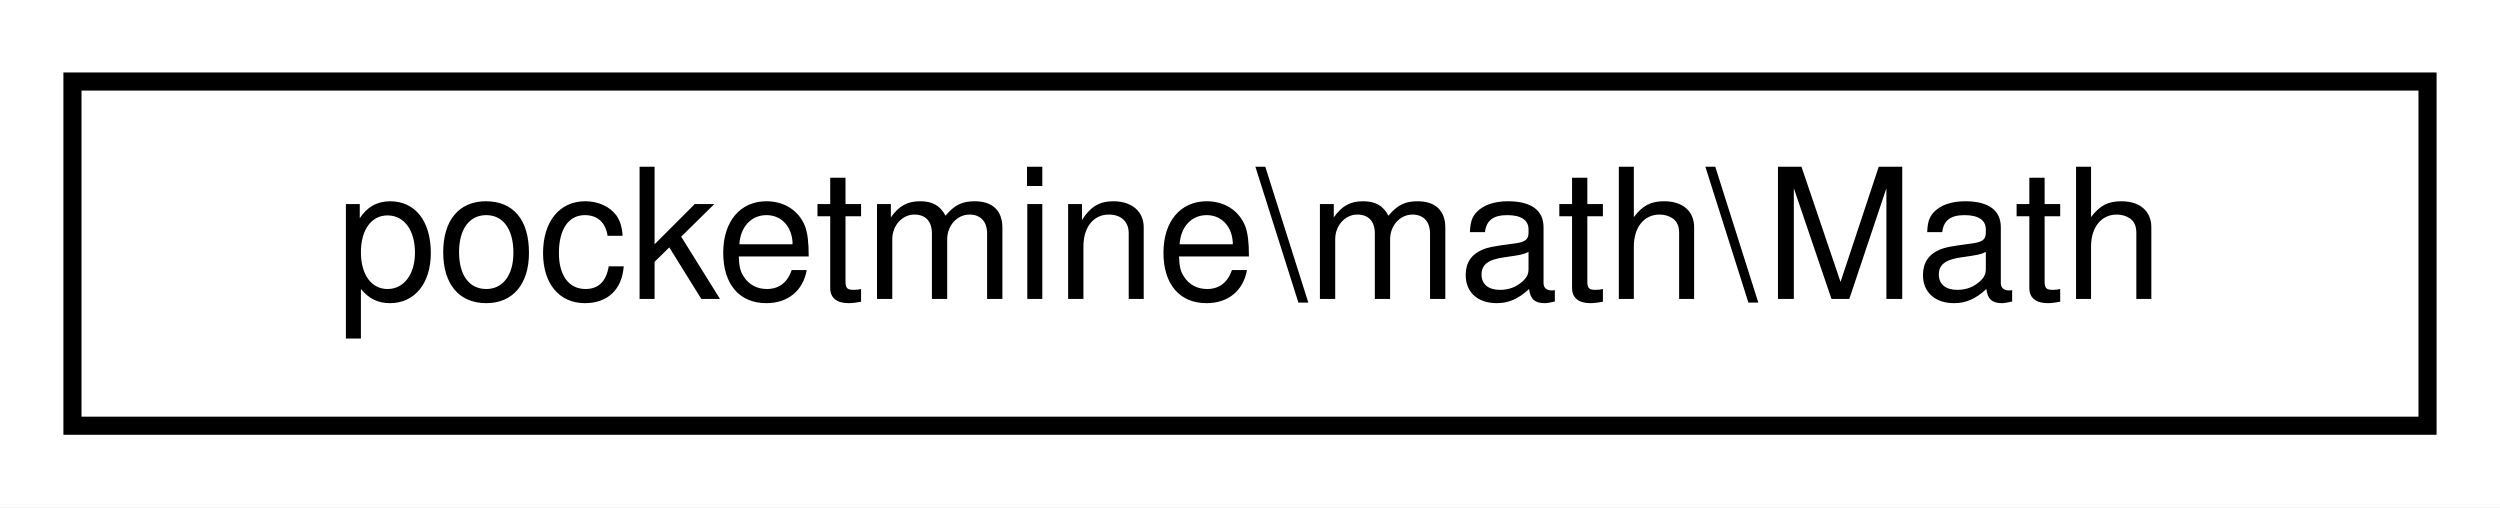
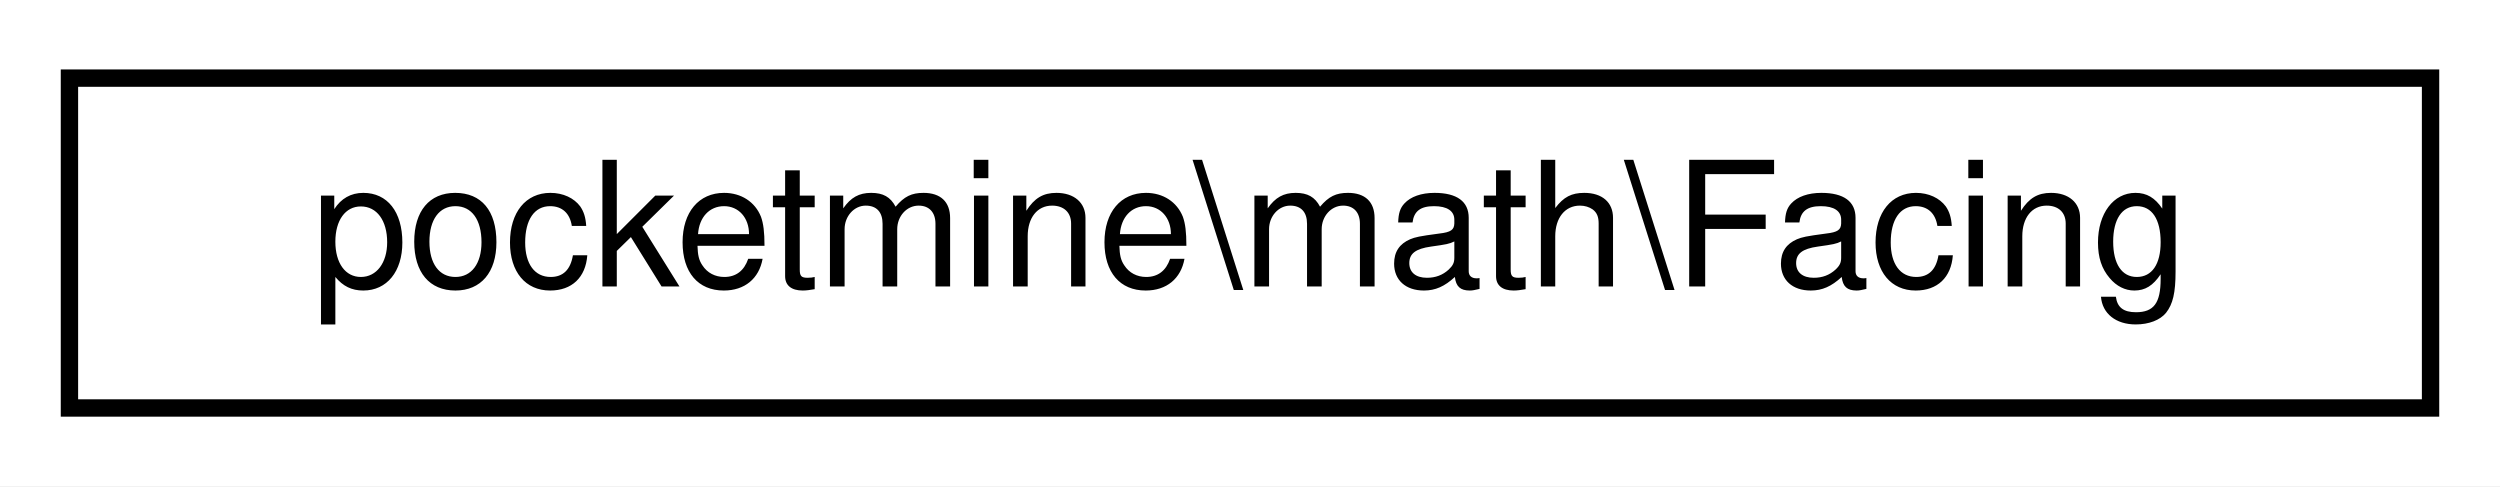
- <svg xmlns="http://www.w3.org/2000/svg" xmlns:xlink="http://www.w3.org/1999/xlink" width="138pt" height="28pt" viewBox="0.00 0.00 138.00 28.00">
+ <svg xmlns="http://www.w3.org/2000/svg" xmlns:xlink="http://www.w3.org/1999/xlink" width="144pt" height="28pt" viewBox="0.00 0.00 144.00 28.00">
  <g id="graph0" class="graph" transform="scale(1 1) rotate(0) translate(4 24)">
-     <polygon fill="white" stroke="transparent" points="-4,4 -4,-24 134,-24 134,4 -4,4" />
+     <polygon fill="white" stroke="transparent" points="-4,4 -4,-24 140,-24 140,4 -4,4" />
    <g id="node1" class="node">
      <g id="a_node1">
-         <a xlink:href="d4/db7/classpocketmine_1_1math_1_1_math.html" target="_top" xlink:title=" ">
-           <polygon fill="white" stroke="black" points="0,-0.5 0,-19.5 130,-19.5 130,-0.5 0,-0.5" />
-           <text text-anchor="middle" x="65" y="-7.5" font-family="Helvetica,sans-Serif" font-size="10.00">pocketmine\math\Math</text>
+         <a xlink:href="dd/d25/classpocketmine_1_1math_1_1_facing.html" target="_top" xlink:title=" ">
+           <polygon fill="white" stroke="black" points="0,-0.5 0,-19.5 136,-19.5 136,-0.5 0,-0.5" />
+           <text text-anchor="middle" x="68" y="-7.5" font-family="Helvetica,sans-Serif" font-size="10.00">pocketmine\math\Facing</text>
        </a>
      </g>
    </g>
  </g>
</svg>
